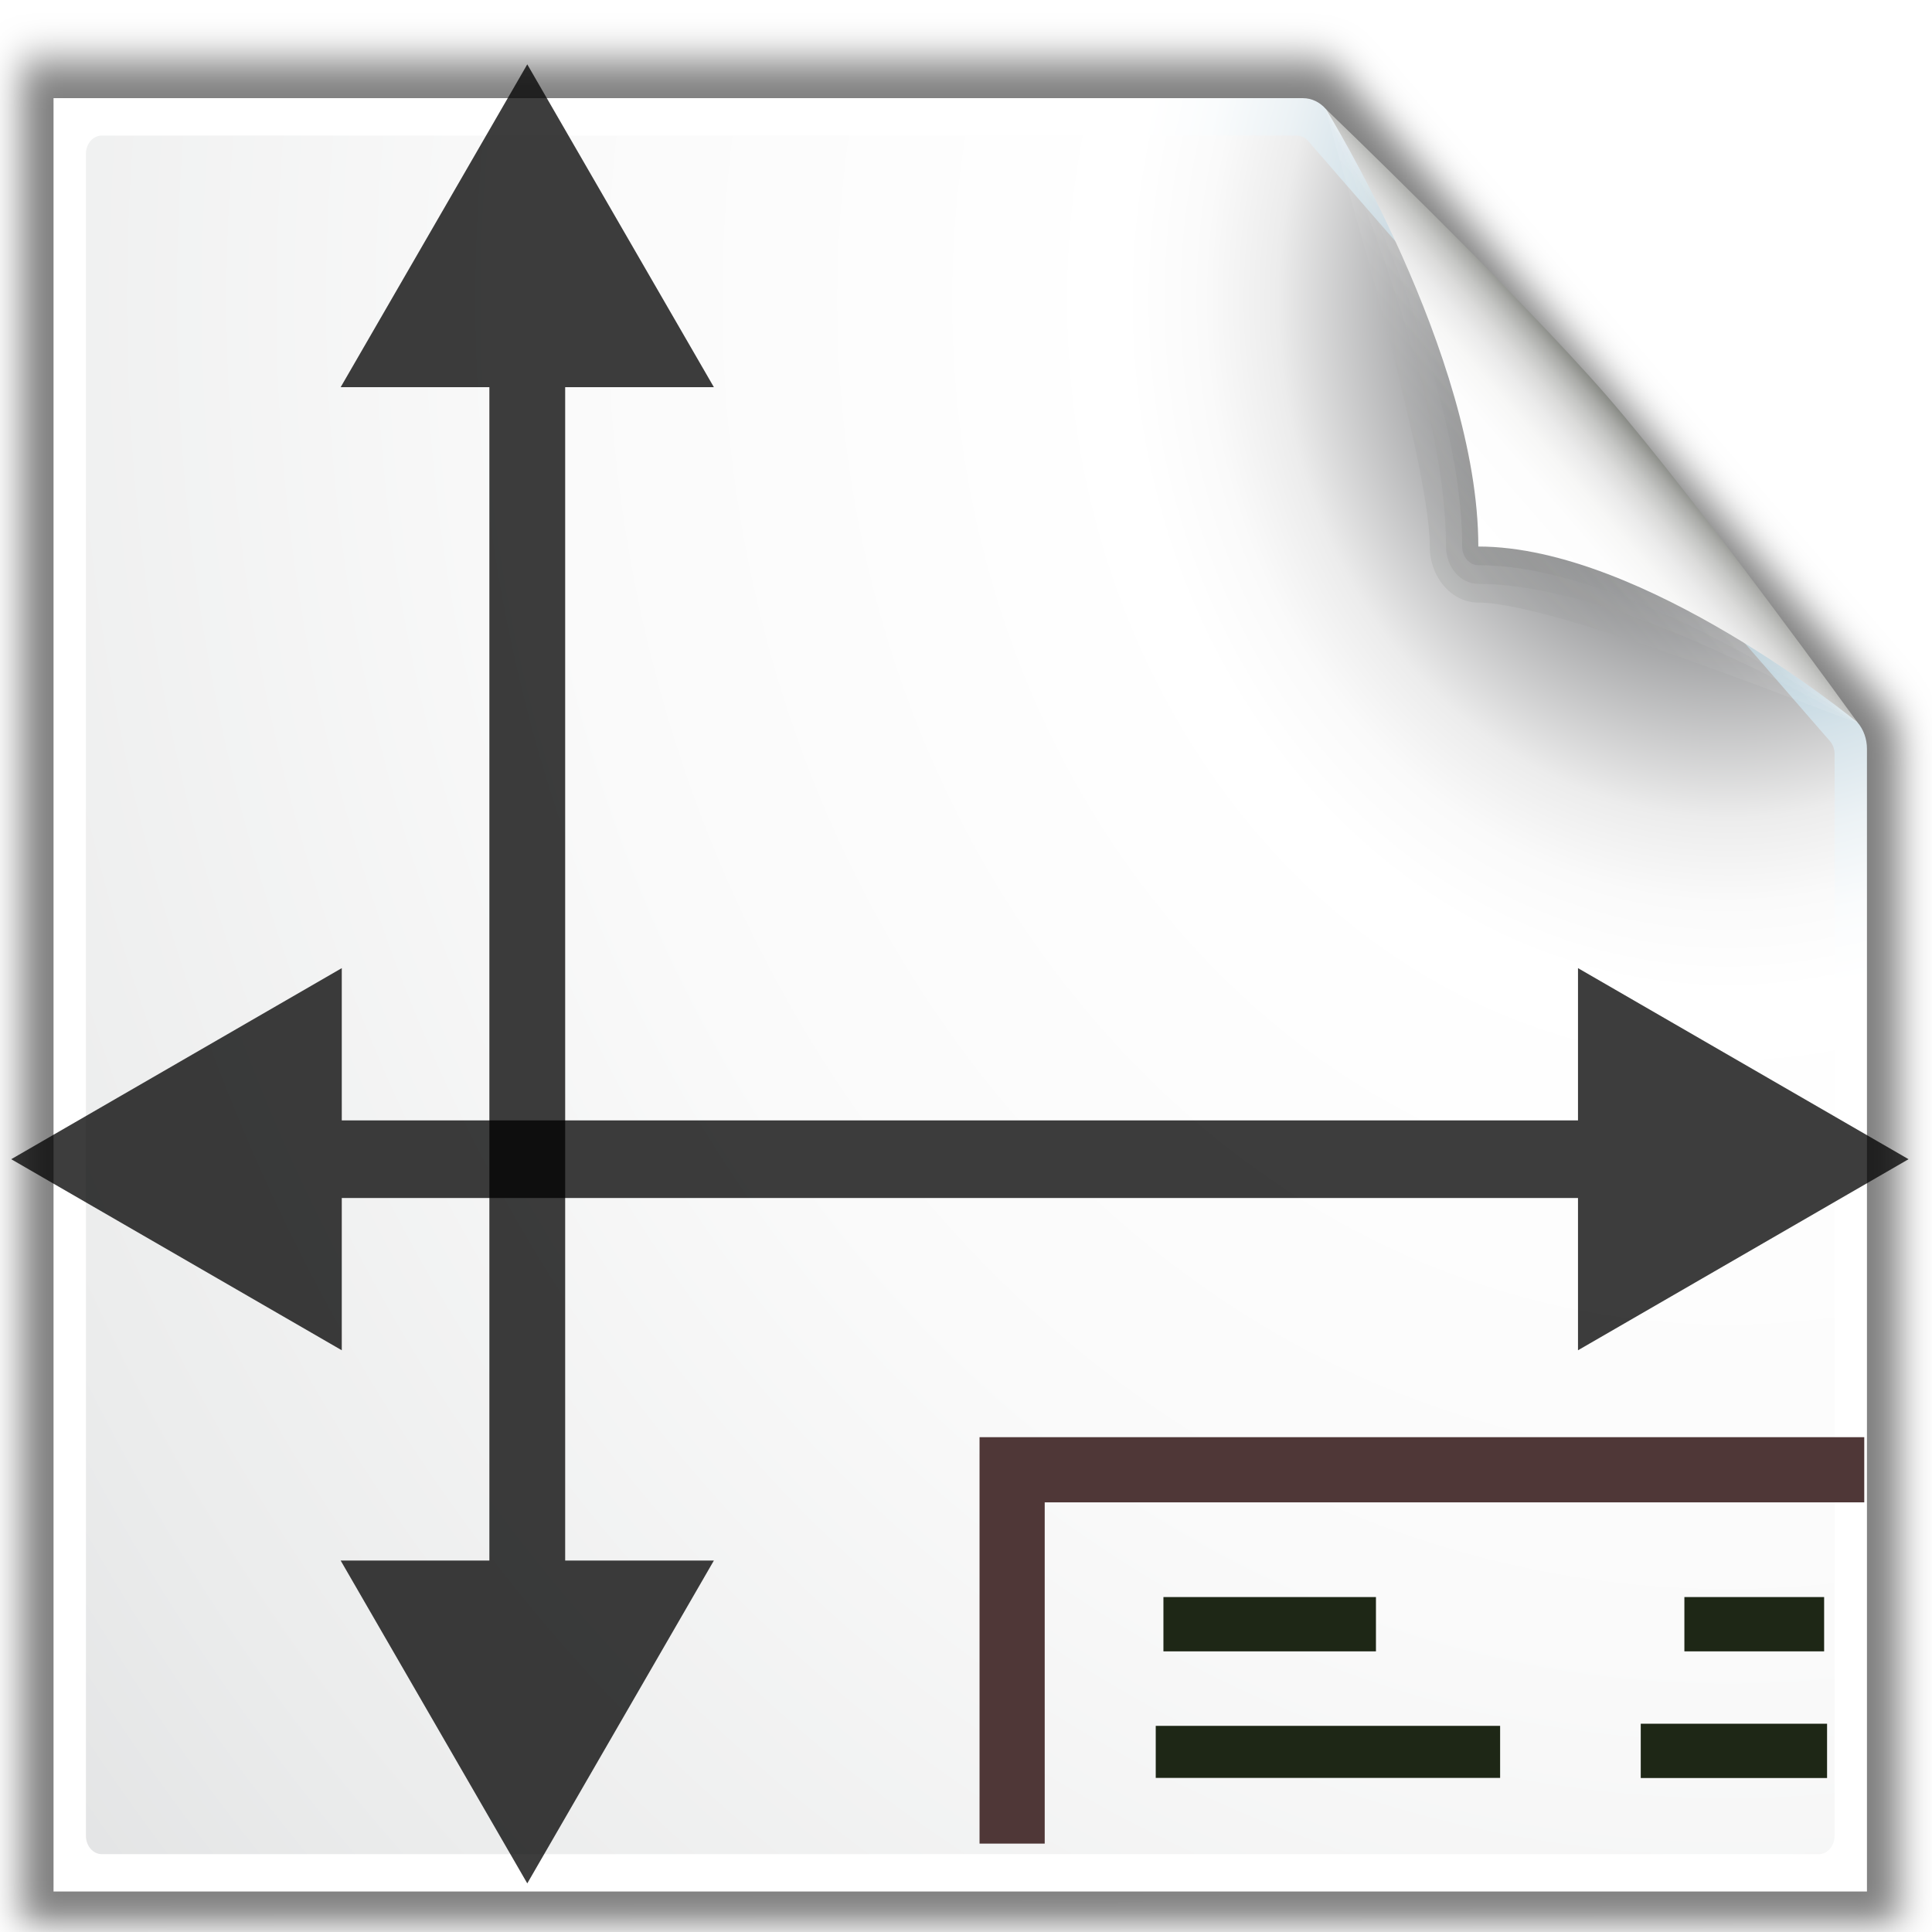
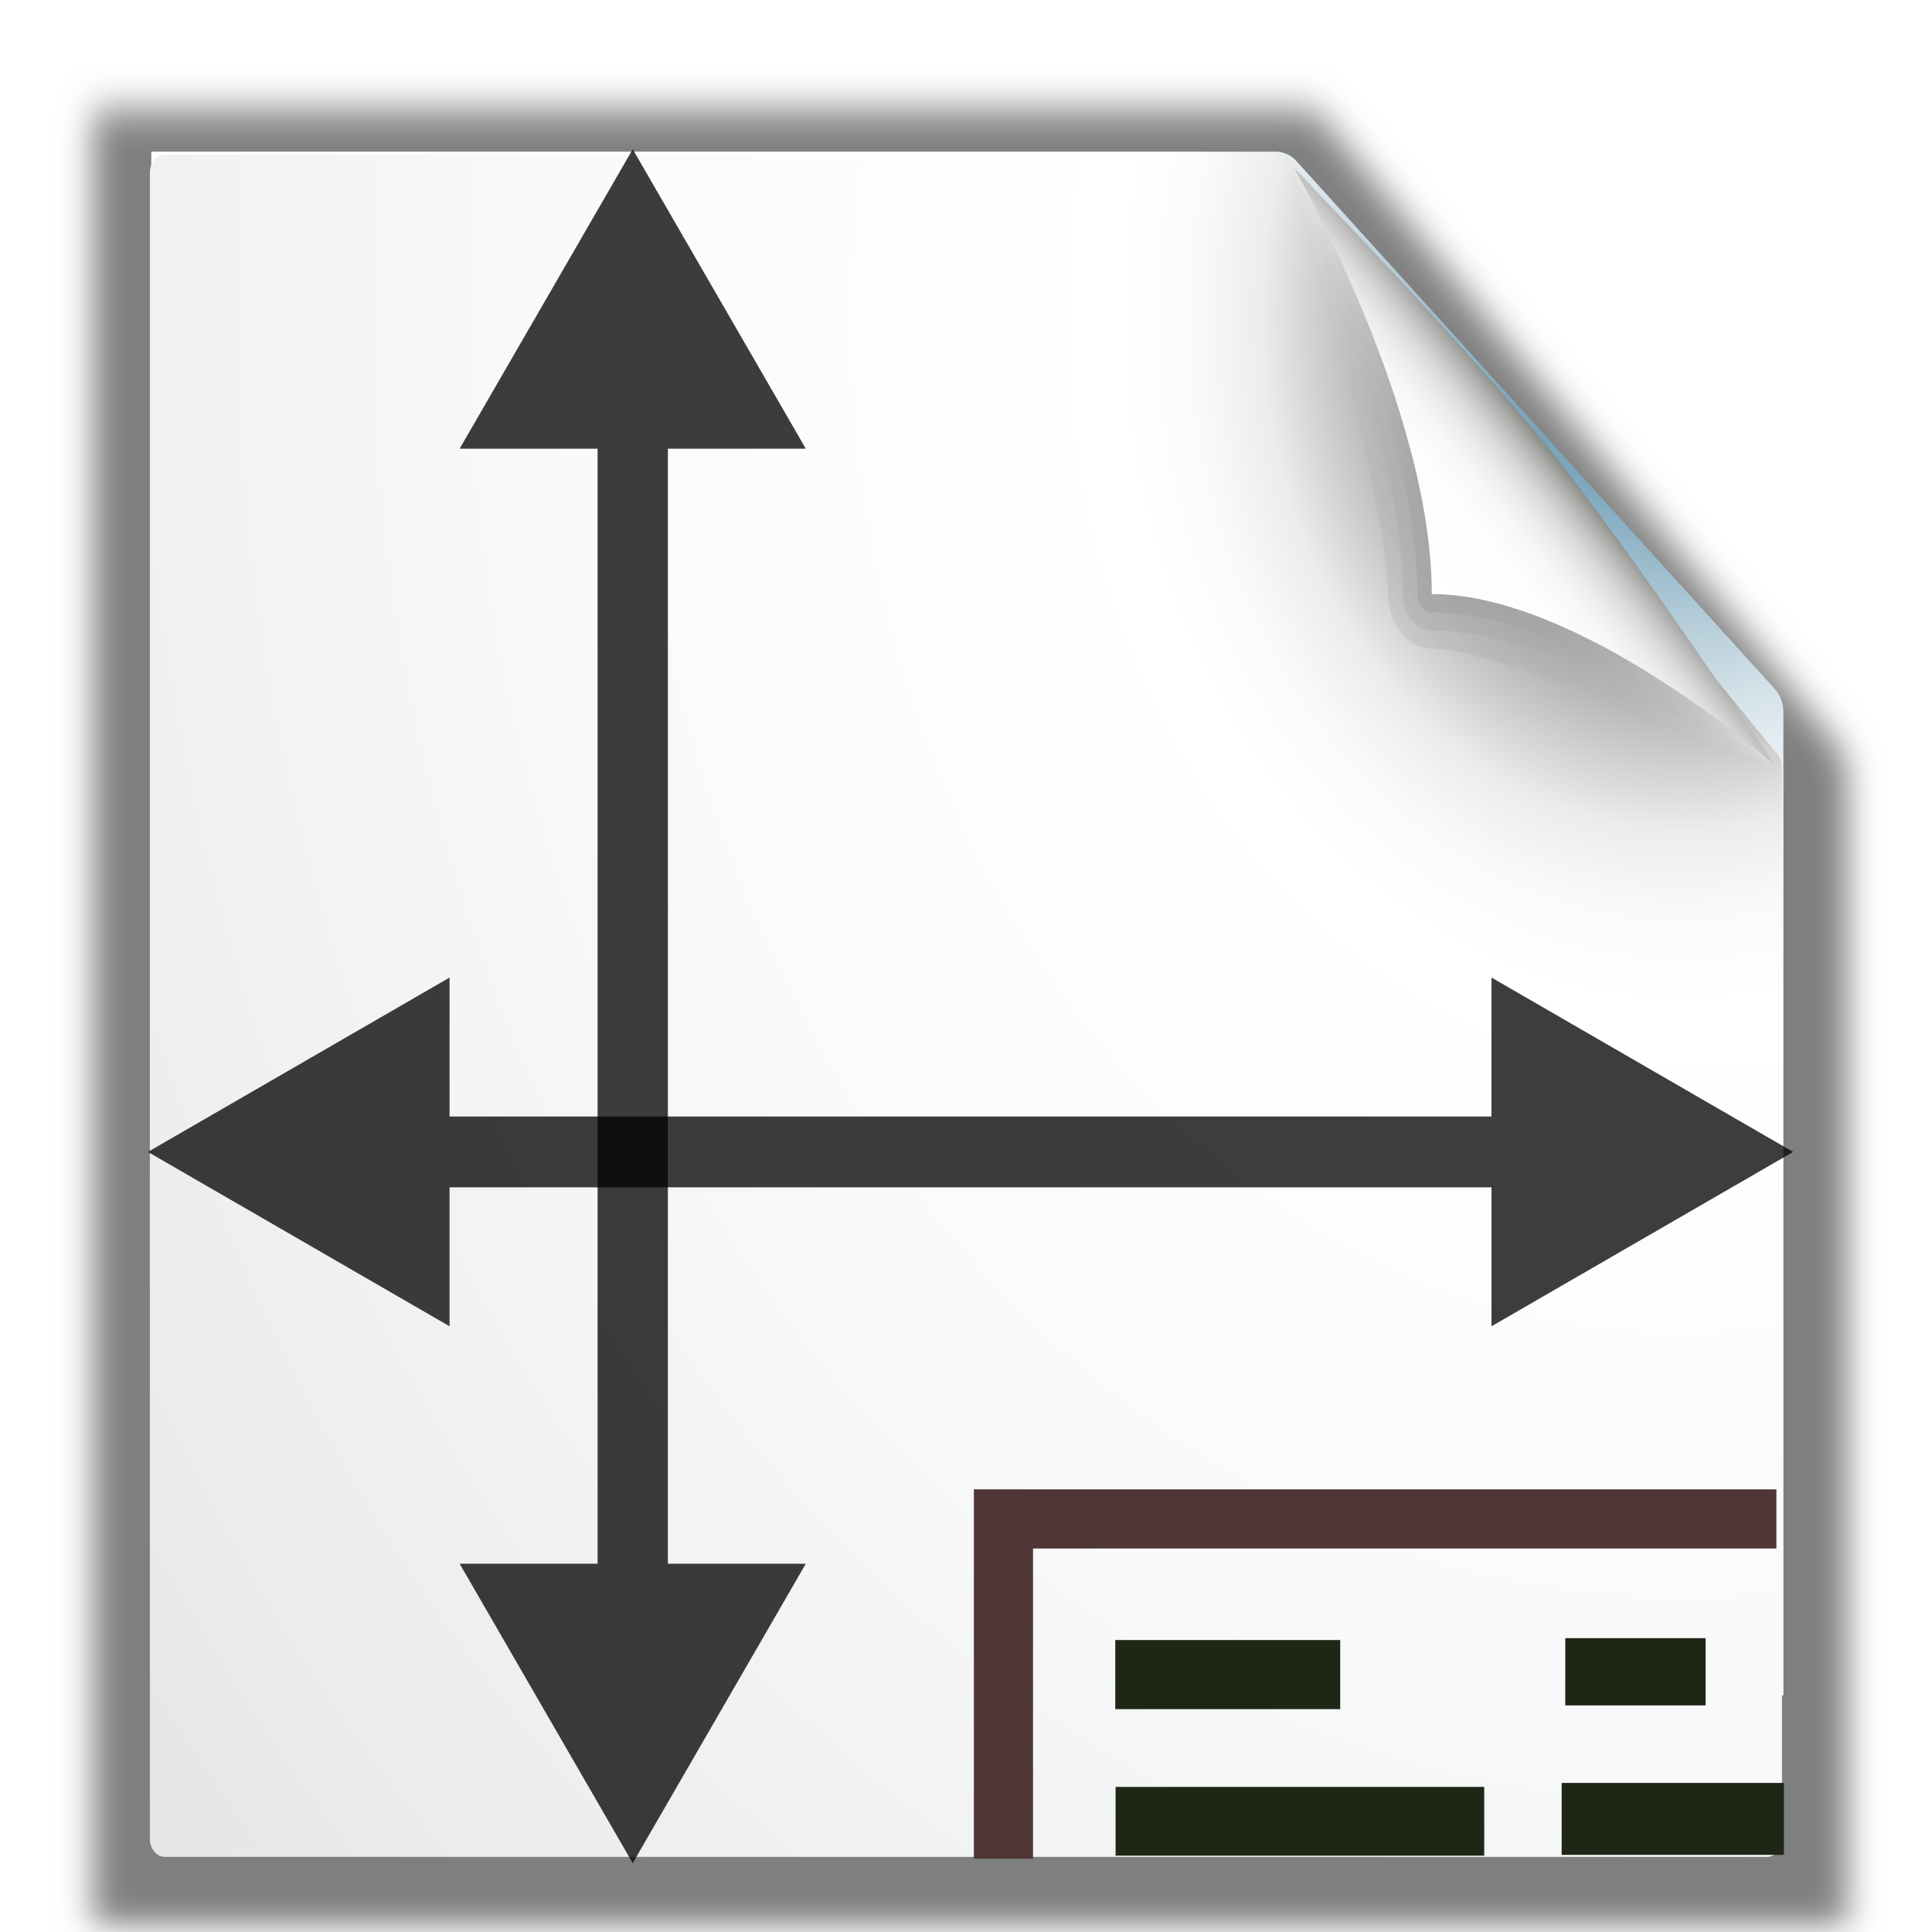
- <svg xmlns="http://www.w3.org/2000/svg" height="48" width="48" version="1.0">
-   <defs>
+ <svg xmlns="http://www.w3.org/2000/svg" height="26" width="26" version="1.0" id="svg2">
+   <defs id="defs4">
    <filter id="n" color-interpolation-filters="sRGB">
-       <feGaussianBlur stdDeviation="1.039" />
+       <feGaussianBlur stdDeviation="1.039" id="feGaussianBlur7" />
    </filter>
-     <marker id="l" refY="0" refX="0" overflow="visible" orient="auto">
-       <path d="m5.77 0-8.65 5v-10l8.65 5z" fill-rule="evenodd" transform="scale(-.4)" stroke="#000" stroke-width="1pt" />
+     <marker id="l" refY="0" refX="0" overflow="visible" orient="auto" style="overflow:visible">
+       <path d="M 5.77,0 -2.88,5 V -5 l 8.65,5 z" transform="scale(-0.4,-0.4)" id="path10" style="fill-rule:evenodd;stroke:#000000;stroke-width:1pt" />
    </marker>
-     <marker id="m" refY="0" refX="0" overflow="visible" orient="auto">
-       <path d="m5.77 0-8.65 5v-10l8.65 5z" fill-rule="evenodd" transform="scale(.4)" stroke="#000" stroke-width="1pt" />
+     <marker id="m" refY="0" refX="0" overflow="visible" orient="auto" style="overflow:visible">
+       <path d="M 5.77,0 -2.88,5 V -5 l 8.65,5 z" transform="scale(0.4,0.4)" id="path13" style="fill-rule:evenodd;stroke:#000000;stroke-width:1pt" />
    </marker>
    <linearGradient id="o" y2="94.537" gradientUnits="userSpaceOnUse" x2="86.536" y1="102.34" x1="94.344">
-       <stop stop-color="#fff" offset="0" />
-       <stop stop-color="#555753" offset="1" />
+       <stop stop-color="#fff" offset="0" id="stop16" />
+       <stop stop-color="#555753" offset="1" id="stop18" />
    </linearGradient>
    <linearGradient id="p" y2="94.587" gradientUnits="userSpaceOnUse" x2="86.587" y1="103" x1="95">
-       <stop stop-color="#fff" offset="0" />
-       <stop stop-color="#555753" offset="1" />
+       <stop stop-color="#fff" offset="0" id="stop21" />
+       <stop stop-color="#555753" offset="1" id="stop23" />
    </linearGradient>
    <linearGradient id="q" y2="95.293" gradientUnits="userSpaceOnUse" x2="87.293" y1="103" x1="95">
-       <stop stop-color="#fff" offset="0" />
-       <stop stop-color="#393b38" offset="1" />
+       <stop stop-color="#fff" offset="0" id="stop26" />
+       <stop stop-color="#393b38" offset="1" id="stop28" />
    </linearGradient>
    <linearGradient id="r" y2="96" gradientUnits="userSpaceOnUse" x2="88" y1="104" x1="96">
-       <stop stop-color="#888a85" offset="0" />
-       <stop stop-color="#8c8e89" offset=".007" />
-       <stop stop-color="#abaca9" offset=".067" />
-       <stop stop-color="#c5c6c4" offset=".135" />
-       <stop stop-color="#dbdbda" offset=".211" />
-       <stop stop-color="#ebebeb" offset=".301" />
-       <stop stop-color="#f7f7f6" offset=".412" />
-       <stop stop-color="#fdfdfd" offset=".568" />
-       <stop stop-color="#fff" offset="1" />
+       <stop stop-color="#888a85" offset="0" id="stop31" />
+       <stop stop-color="#8c8e89" offset=".007" id="stop33" />
+       <stop stop-color="#abaca9" offset=".067" id="stop35" />
+       <stop stop-color="#c5c6c4" offset=".135" id="stop37" />
+       <stop stop-color="#dbdbda" offset=".211" id="stop39" />
+       <stop stop-color="#ebebeb" offset=".301" id="stop41" />
+       <stop stop-color="#f7f7f6" offset=".412" id="stop43" />
+       <stop stop-color="#fdfdfd" offset=".568" id="stop45" />
+       <stop stop-color="#fff" offset="1" id="stop47" />
    </linearGradient>
-     <radialGradient id="t" gradientUnits="userSpaceOnUse" cy="112.3" cx="102" gradientTransform="matrix(0 -.45424 .39495 0 -1.4196 53.788)" r="139.56">
-       <stop stop-color="#535557" offset="0" />
-       <stop stop-color="#898a8c" offset=".114" />
-       <stop stop-color="#ececec" offset=".203" />
-       <stop stop-color="#fafafa" offset=".236" />
-       <stop stop-color="#fff" offset=".272" />
-       <stop stop-color="#fafafa" offset=".531" />
-       <stop stop-color="#ebecec" offset=".845" />
-       <stop stop-color="#e1e2e3" offset="1" />
+     <radialGradient id="t" gradientUnits="userSpaceOnUse" cy="112.3" cx="102" gradientTransform="matrix(0,-0.2436926,0.1996663,0,0.2202658,29.13099)" r="139.56">
+       <stop stop-color="#535557" offset="0" id="stop50" />
+       <stop stop-color="#898a8c" offset=".114" id="stop52" />
+       <stop stop-color="#ececec" offset=".203" id="stop54" />
+       <stop stop-color="#fafafa" offset=".236" id="stop56" />
+       <stop stop-color="#fff" offset=".272" id="stop58" />
+       <stop stop-color="#fafafa" offset=".531" id="stop60" />
+       <stop stop-color="#ebecec" offset=".845" id="stop62" />
+       <stop stop-color="#e1e2e3" offset="1" id="stop64" />
    </radialGradient>
-     <radialGradient id="u" gradientUnits="userSpaceOnUse" cy="112.3" cx="102" gradientTransform="matrix(0 -.46411 .40227 0 -1.8877 54.42)" r="139.56">
-       <stop stop-color="#00537d" offset="0" />
-       <stop stop-color="#186389" offset=".015" />
-       <stop stop-color="#558ca8" offset=".056" />
-       <stop stop-color="#89afc3" offset=".096" />
-       <stop stop-color="#b3ccd8" offset=".136" />
-       <stop stop-color="#d4e2e9" offset=".174" />
-       <stop stop-color="#ecf2f5" offset=".21" />
-       <stop stop-color="#fafcfd" offset=".243" />
-       <stop stop-color="#fff" offset=".272" />
+     <radialGradient id="u" gradientUnits="userSpaceOnUse" cy="112.3" cx="102" gradientTransform="matrix(0,-0.2163963,0.1961124,0,0.4666546,26.27793)" r="139.56">
+       <stop stop-color="#00537d" offset="0" id="stop67" />
+       <stop stop-color="#186389" offset=".015" id="stop69" />
+       <stop stop-color="#558ca8" offset=".056" id="stop71" />
+       <stop stop-color="#89afc3" offset=".096" id="stop73" />
+       <stop stop-color="#b3ccd8" offset=".136" id="stop75" />
+       <stop stop-color="#d4e2e9" offset=".174" id="stop77" />
+       <stop stop-color="#ecf2f5" offset=".21" id="stop79" />
+       <stop stop-color="#fafcfd" offset=".243" id="stop81" />
+       <stop stop-color="#fff" offset=".272" id="stop83" />
    </radialGradient>
-     <linearGradient id="s" y2="9.688" gradientUnits="userSpaceOnUse" x2="-24.75" gradientTransform="matrix(0 -.46411 .40227 0 8.0055 -6.441)" y1="11.566" x1="-26.754">
-       <stop stop-color="#fff" offset="0" />
-       <stop stop-color="#fff" stop-opacity="0" offset="1" />
+     <linearGradient id="s" y2="9.688" gradientUnits="userSpaceOnUse" x2="-24.75" gradientTransform="matrix(0,-0.2449117,0.1971169,0,5.1939,-2.569779)" y1="11.566" x1="-26.754">
+       <stop stop-color="#fff" offset="0" id="stop86" />
+       <stop stop-color="#fff" stop-opacity="0" offset="1" id="stop88" />
    </linearGradient>
-     <radialGradient id="v" gradientUnits="userSpaceOnUse" cy="5.3" cx="4" gradientTransform="matrix(0 -.87533 .47326 0 6.3018 23.051)" r="17">
-       <stop stop-color="#fff" offset="0" />
-       <stop stop-color="#fff" stop-opacity="0" offset="1" />
+     <radialGradient id="v" gradientUnits="userSpaceOnUse" cy="5.3" cx="4" gradientTransform="matrix(0,-0.4619132,0.2319028,0,4.359068,12.9932)" r="17">
+       <stop stop-color="#fff" offset="0" id="stop91" />
+       <stop stop-color="#fff" stop-opacity="0" offset="1" id="stop93" />
    </radialGradient>
  </defs>
-   <rect opacity="0" height="48" width="48" y="-42.45" x="-50.85" />
-   <path opacity=".68" fill="url(#v)" d="m9.615 17.446c0 0.398 0.271 0.711 0.616 0.711h14.859c0.345 0 0.616-0.312 0.616-0.711v-14.359c0-0.398-0.271-0.711-0.616-0.711h-10.044c-0.56 0-1.73 0.226-2.477 1.088l-2.013 2.321c-0.747 0.862-0.942 2.211-0.942 2.857v8.804z" />
-   <path d="m9.816 17.446c0 0.271 0.18 0.479 0.415 0.479h14.859c0.235 0 0.415-0.208 0.415-0.479v-14.359c0-0.271-0.18-0.479-0.415-0.479h-10.044c-0.515 0-1.651 0.223-2.338 1.015l-2.012 2.321c-0.687 0.792-0.88 2.104-0.88 2.698v8.804z" stroke="url(#s)" stroke-width=".432" fill="none" />
-   <path opacity=".5" d="m23 9 0.041 112h61.131c0.53 0 1.039-0.211 1.414-0.586l32.824-32.824c0.38-0.375 0.59-0.884 0.59-1.414v-77.16h-96z" transform="matrix(0 -.48345 .41663 0 -3.2239 59.042)" filter="url(#n)" />
-   <path fill="url(#u)" d="m1.33 46.994h45.054v-28.391c0-0.246-0.085-0.482-0.236-0.656l-13.205-15.236c-0.151-0.174-0.356-0.272-0.569-0.272h-31.044v44.555z" />
-   <path fill="url(#t)" d="m2.135 45.612c0 0.25 0.177 0.454 0.395 0.454h42.655c0.218 0 0.395-0.204 0.395-0.454v-26.878c0-0.119-0.042-0.237-0.116-0.321l-12.965-14.912c-0.074-0.085-0.176-0.133-0.28-0.133h-29.689c-0.218 0-0.395 0.203-0.395 0.454v41.79z" />
-   <path d="m25.146 45.804v-9.288h21.171" stroke="#4f3737" stroke-width="1.619" fill="none" />
-   <path d="m45.32 40.353h-3.472" stroke="#1e2716" stroke-width="1.349px" fill="none" />
-   <path d="m34.185 40.353h-5.28" stroke="#1e2716" stroke-width="1.349px" fill="none" />
-   <path d="m45.393 43.5h-4.629" stroke="#1e2716" stroke-width="1.349px" fill="none" />
-   <path d="m37.27 43.525h-8.556" stroke="#1e2716" stroke-width="1.293px" fill="none" />
-   <g transform="matrix(0 -.46411 .40227 0 -1.8877 54.42)">
-     <path opacity=".1" fill="url(#o)" d="m111.41 86.586c0.25-0.25-18.375 6.414-23.41 6.414-1.654 0-3 1.346-3 3 0 5.035-6.664 23.664-6.414 23.414l32.828-32.828z" />
-     <path opacity=".1" fill="url(#p)" d="m111.41 86.586c0.38-0.375-13.966 7.414-23.41 7.414-1.103 0-2 0.897-2 2 0 9.444-7.789 23.789-7.414 23.414l32.828-32.828z" />
-     <path opacity=".1" fill="url(#q)" d="m111.41 86.586c0.24-0.239-13.603 8.414-23.41 8.414-0.553 0-1 0.447-1 1 0 9.807-8.653 23.653-8.414 23.414l32.828-32.828z" />
-     <path fill="url(#r)" d="m78.586 119.41s11.914-9.914 17.414-15.414 15.414-17.414 15.414-17.414-13.164 9.414-23.414 9.414c0 10.25-9.414 23.414-9.414 23.414z" />
+   <rect height="48" width="48" y="-64.45" x="-50.85" id="rect95" style="opacity:0" />
+   <path d="m 5.982,10.035 c 0,0.21 0.133,0.375 0.302,0.375 h 7.281 c 0.169,0 0.302,-0.165 0.302,-0.375 v -7.577 c 0,-0.21 -0.133,-0.375 -0.302,-0.375 H 8.644 c -0.274,0 -0.847,0.119 -1.214,0.574 L 6.444,3.882 C 6.078,4.337 5.982,5.049 5.982,5.39 v 4.646 z" id="path97" style="opacity:0.68;fill:url(#v)" />
+   <path d="m 6.081,10.035 c 0,0.143 0.088,0.253 0.203,0.253 h 7.281 c 0.115,0 0.203,-0.11 0.203,-0.253 v -7.577 c 0,-0.143 -0.088,-0.253 -0.203,-0.253 H 8.644 c -0.252,0 -0.809,0.118 -1.146,0.536 L 6.512,3.966 C 6.175,4.384 6.081,5.077 6.081,5.39 v 4.646 z" id="path99" style="fill:none;stroke:url(#s);stroke-width:0.22" />
+   <path d="m 23,9 0.041,112 h 61.131 c 0.53,0 1.039,-0.211 1.414,-0.586 l 32.824,-32.824 c 0.38,-0.375 0.59,-0.884 0.59,-1.414 V 9.016 h -96 z" transform="matrix(0,-0.2566156,0.2108166,0,-0.6479873,32.01709)" id="path101" style="opacity:0.5;filter:url(#n)" />
+   <path d="M 2.036,22.815 H 24 V 9.578 C 24,9.463 23.959,9.353 23.885,9.272 L 17.447,2.168 C 17.374,2.087 17.274,2.041 17.17,2.041 H 2.036 V 22.816 z" id="path103" style="fill:url(#u)" />
+   <path d="m 2.017,24.745 c 0,0.134 0.09,0.244 0.2,0.244 H 23.781 c 0.11,0 0.2,-0.109 0.2,-0.244 V 10.325 c 0,-0.064 -0.021,-0.127 -0.059,-0.172 L 17.368,2.153 c -0.037,-0.046 -0.089,-0.072 -0.142,-0.072 H 2.217 c -0.11,0 -0.2,0.109 -0.2,0.244 V 24.745 z" id="path105" style="fill:url(#t)" />
+   <path d="M 13.504,25.014 V 20.441 H 23.906" id="path107" style="fill:none;stroke:#4f3737;stroke-width:0.796" />
+   <path d="M 22.953,22.498 H 21.065" id="path109" style="fill:none;stroke:#1e2716;stroke-width:0.905px" />
+   <path d="M 18.036,22.536 H 15.009" id="path111" style="fill:none;stroke:#1e2716;stroke-width:0.93px" />
+   <path d="M 24.007,24.478 H 21.016" id="path113" style="fill:none;stroke:#1e2716;stroke-width:0.968px" />
+   <path d="M 19.974,24.51 H 15.013" id="path115" style="fill:none;stroke:#1e2716;stroke-width:0.925px" />
+   <g transform="matrix(0,-0.2449117,0.1971169,0,0.346119,29.54668)" id="g117">
+     <path d="M 111.41,86.586 C 111.66,86.336 93.035,93 88,93 c -1.654,0 -3,1.346 -3,3 0,5.035 -6.664,23.664 -6.414,23.414 l 32.828,-32.828 z" id="path119" style="opacity:0.1;fill:url(#o)" />
+     <path d="M 111.41,86.586 C 111.79,86.211 97.444,94 88,94 c -1.103,0 -2,0.897 -2,2 0,9.444 -7.789,23.789 -7.414,23.414 l 32.828,-32.828 z" id="path121" style="opacity:0.1;fill:url(#p)" />
+     <path d="M 111.41,86.586 C 111.65,86.347 97.807,95 88,95 c -0.553,0 -1,0.447 -1,1 0,9.807 -8.653,23.653 -8.414,23.414 l 32.828,-32.828 z" id="path123" style="opacity:0.1;fill:url(#q)" />
+     <path d="m 78.586,119.41 c 0,0 11.914,-9.914 17.414,-15.414 5.5,-5.5 15.414,-17.414 15.414,-17.414 0,0 -13.164,9.414 -23.414,9.414 0,10.25 -9.414,23.414 -9.414,23.414 z" id="path125" style="fill:url(#r)" />
  </g>
-   <path opacity="0.76" marker-end="url(#m)" d="m5.756 28.8h36.184" marker-start="url(#l)" stroke="#000" stroke-width="1.928px" fill="none" />
-   <path opacity="0.76" marker-end="url(#m)" d="m13.1 6.948v34.495" marker-start="url(#l)" stroke="#000" stroke-width="1.883" fill="none" />
+   <path d="M 4.698,15.502 H 21.424" id="path127" style="opacity:0.76;fill:none;stroke:#000000;stroke-width:0.953px;marker-start:url(#l);marker-end:url(#m)" />
+   <path d="M 8.515,4.696 V 22.386" id="path129" style="opacity:0.76;fill:none;stroke:#000000;stroke-width:0.946;marker-start:url(#l);marker-end:url(#m)" />
</svg>
